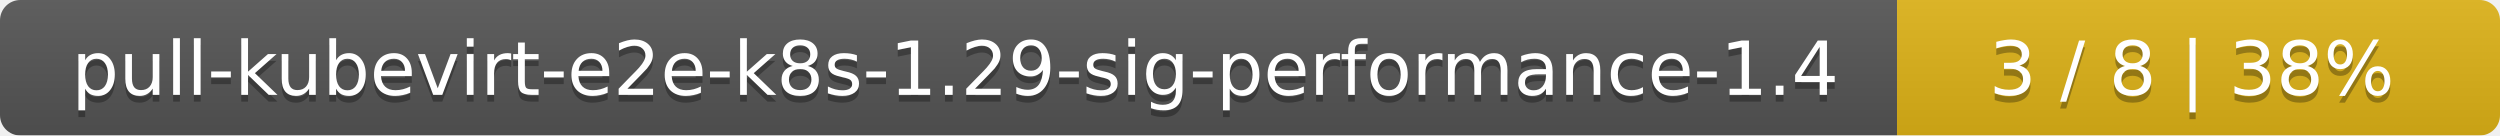
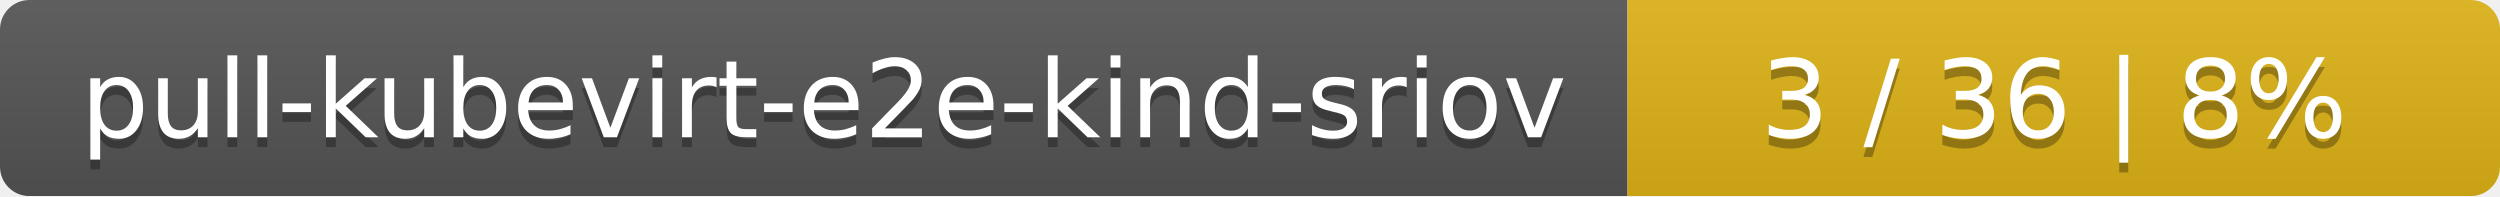
- <svg xmlns="http://www.w3.org/2000/svg" width="369" height="20">
+ <svg xmlns="http://www.w3.org/2000/svg" width="255" height="20">
  <linearGradient id="smooth" x2="0" y2="100%">
    <stop offset="0" stop-color="#bbb" stop-opacity=".1" />
    <stop offset="1" stop-opacity=".1" />
  </linearGradient>
  <mask id="round">
-     <rect width="369" height="20" rx="3" fill="#fff" />
+     <rect width="255" height="20" rx="3" fill="#fff" />
  </mask>
  <g mask="url(#round)">
-     <rect width="280" height="20" fill="#555" />
-     <rect x="280" width="89" height="20" fill="#dfb317" />
-     <rect width="369" height="20" fill="url(#smooth)" />
+     <rect width="166" height="20" fill="#555" />
+     <rect x="166" width="89" height="20" fill="#dfb317" />
+     <rect width="255" height="20" fill="url(#smooth)" />
  </g>
  <g fill="#fff" text-anchor="middle" font-family="DejaVu Sans,Verdana,Geneva,sans-serif" font-size="11">
-     <text x="141" y="15" fill="#010101" fill-opacity=".3">pull-kubevirt-e2e-k8s-1.29-sig-performance-1.4</text>
-     <text x="141" y="14">pull-kubevirt-e2e-k8s-1.29-sig-performance-1.4</text>
-     <text x="323.5" y="15" fill="#010101" fill-opacity=".3">3 / 8    |    38%</text>
-     <text x="323.5" y="14">3 / 8    |    38%</text>
+     <text x="84" y="15" fill="#010101" fill-opacity=".3">pull-kubevirt-e2e-kind-sriov</text>
+     <text x="84" y="14">pull-kubevirt-e2e-kind-sriov</text>
+     <text x="209.5" y="15" fill="#010101" fill-opacity=".3">3 / 36    |    8%</text>
+     <text x="209.5" y="14">3 / 36    |    8%</text>
  </g>
</svg>
